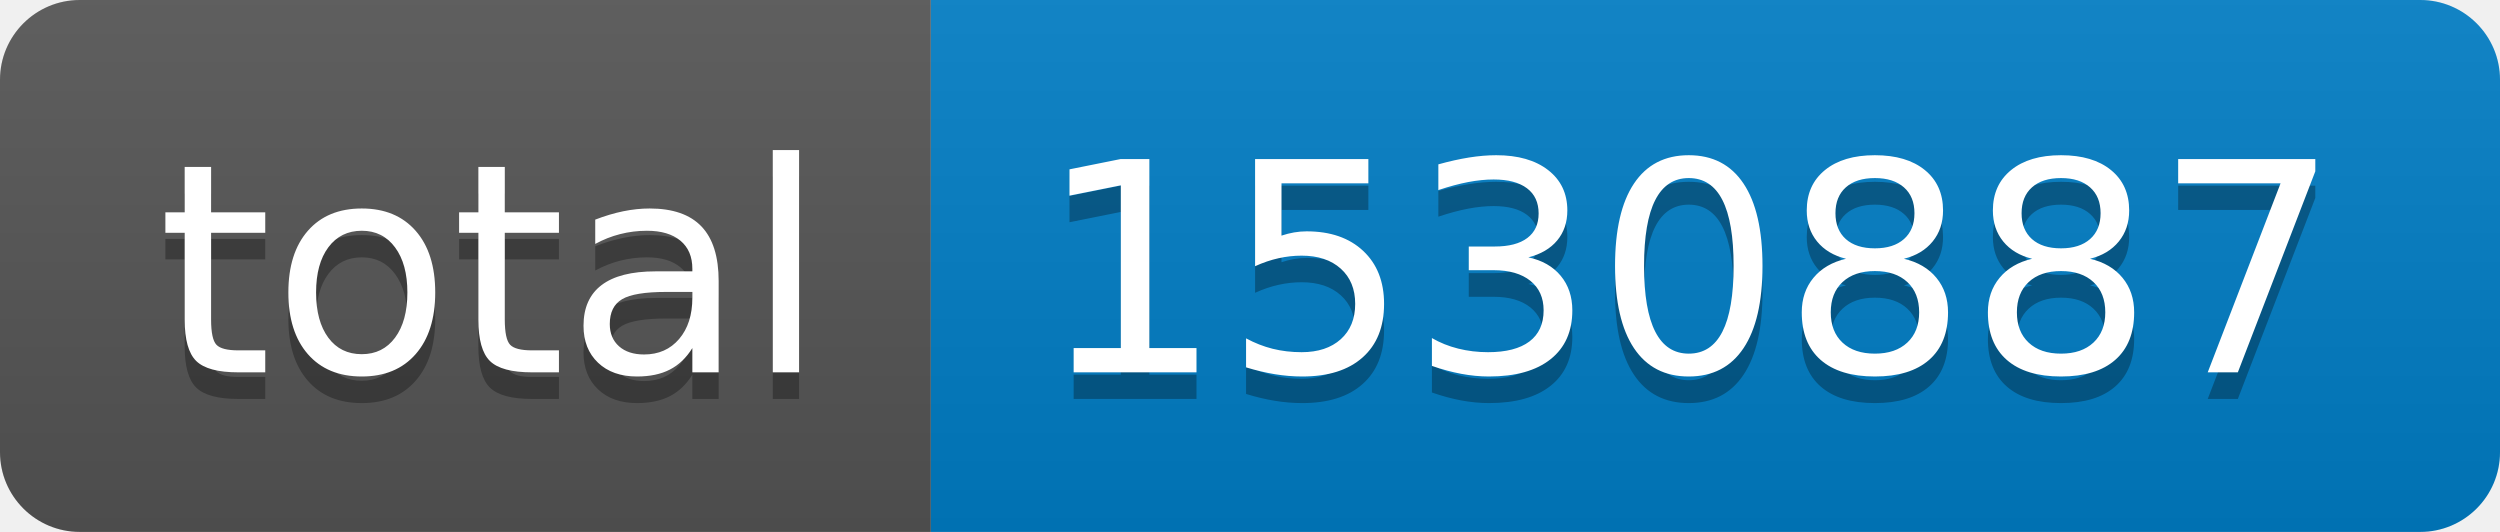
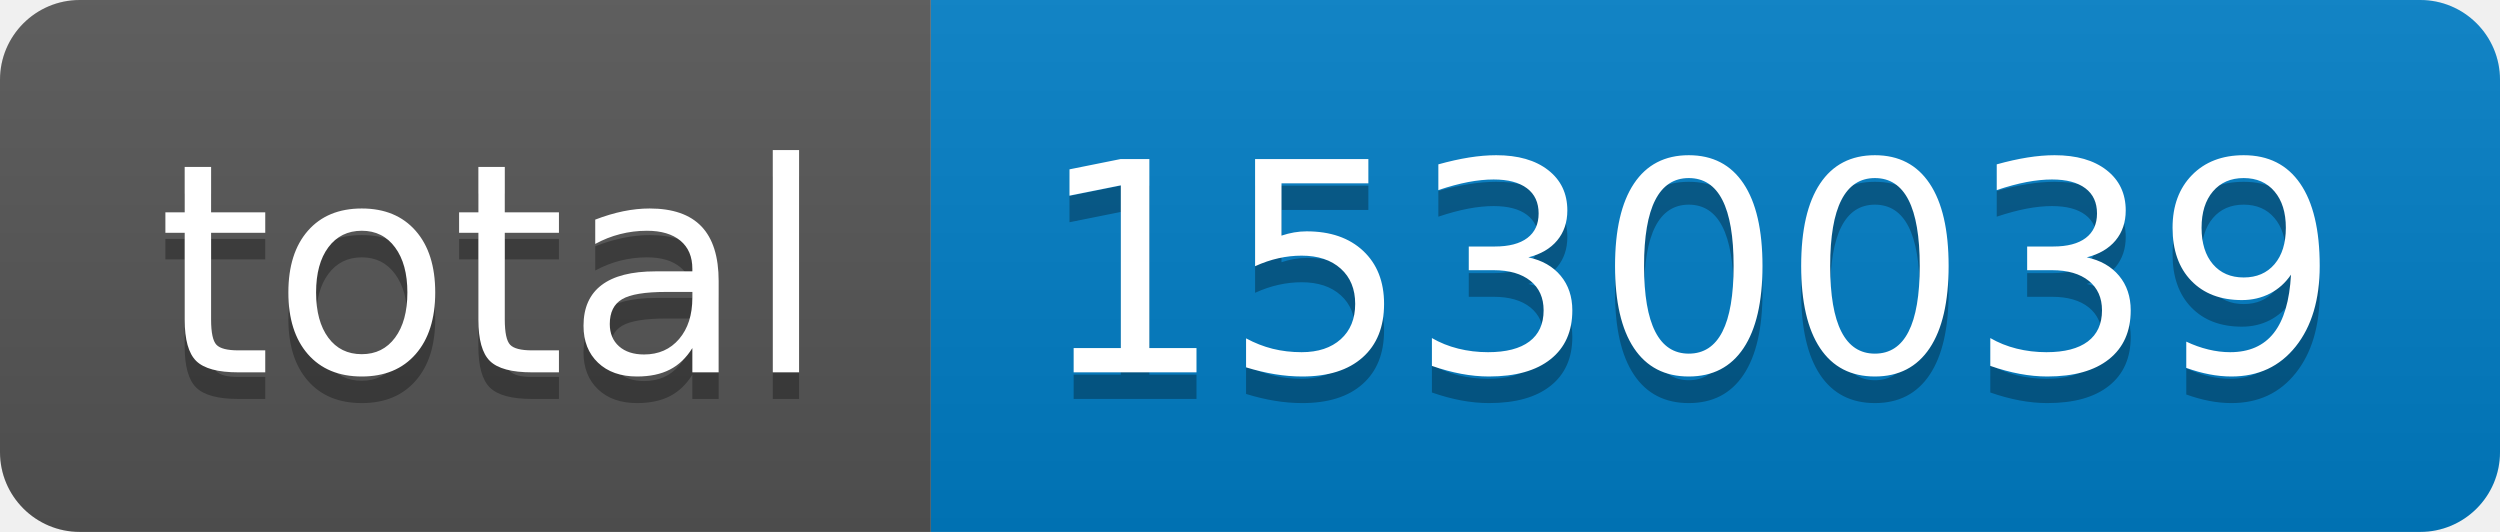
- <svg xmlns="http://www.w3.org/2000/svg" width="94" height="20" role="img" aria-label="total: 1530887">
+ <svg xmlns="http://www.w3.org/2000/svg" width="94" height="20" role="img" aria-label="total: 1530039">
  <linearGradient id="s" x2="0" y2="100%">
    <stop offset="0" stop-color="#bbb" stop-opacity=".1" />
    <stop offset="1" stop-opacity=".1" />
  </linearGradient>
  <clipPath id="r">
    <rect width="94" height="20" rx="3" fill="#fff" />
  </clipPath>
  <g clip-path="url(#r)">
    <rect width="35" height="20" fill="#555" />
    <rect x="35" width="59" height="20" fill="#007ec6" />
    <rect width="94" height="20" fill="url(#s)" />
  </g>
  <g fill="#fff" text-anchor="middle" font-family="Verdana,Geneva,DejaVu Sans,sans-serif" text-rendering="geometricPrecision" font-size="110">
    <text aria-hidden="true" x="185" y="150" fill="#010101" fill-opacity=".3" transform="scale(.1)" textLength="250">total</text>
    <text x="185" y="140" transform="scale(.1)" fill="#fff" textLength="250">total</text>
-     <text aria-hidden="true" x="635" y="150" fill="#010101" fill-opacity=".3" transform="scale(.1)" textLength="490">1530887</text>
-     <text x="635" y="140" transform="scale(.1)" fill="#fff" textLength="490">1530887</text>
+     <text aria-hidden="true" x="635" y="150" fill="#010101" fill-opacity=".3" transform="scale(.1)" textLength="490">1530039</text>
+     <text x="635" y="140" transform="scale(.1)" fill="#fff" textLength="490">1530039</text>
  </g>
</svg>
